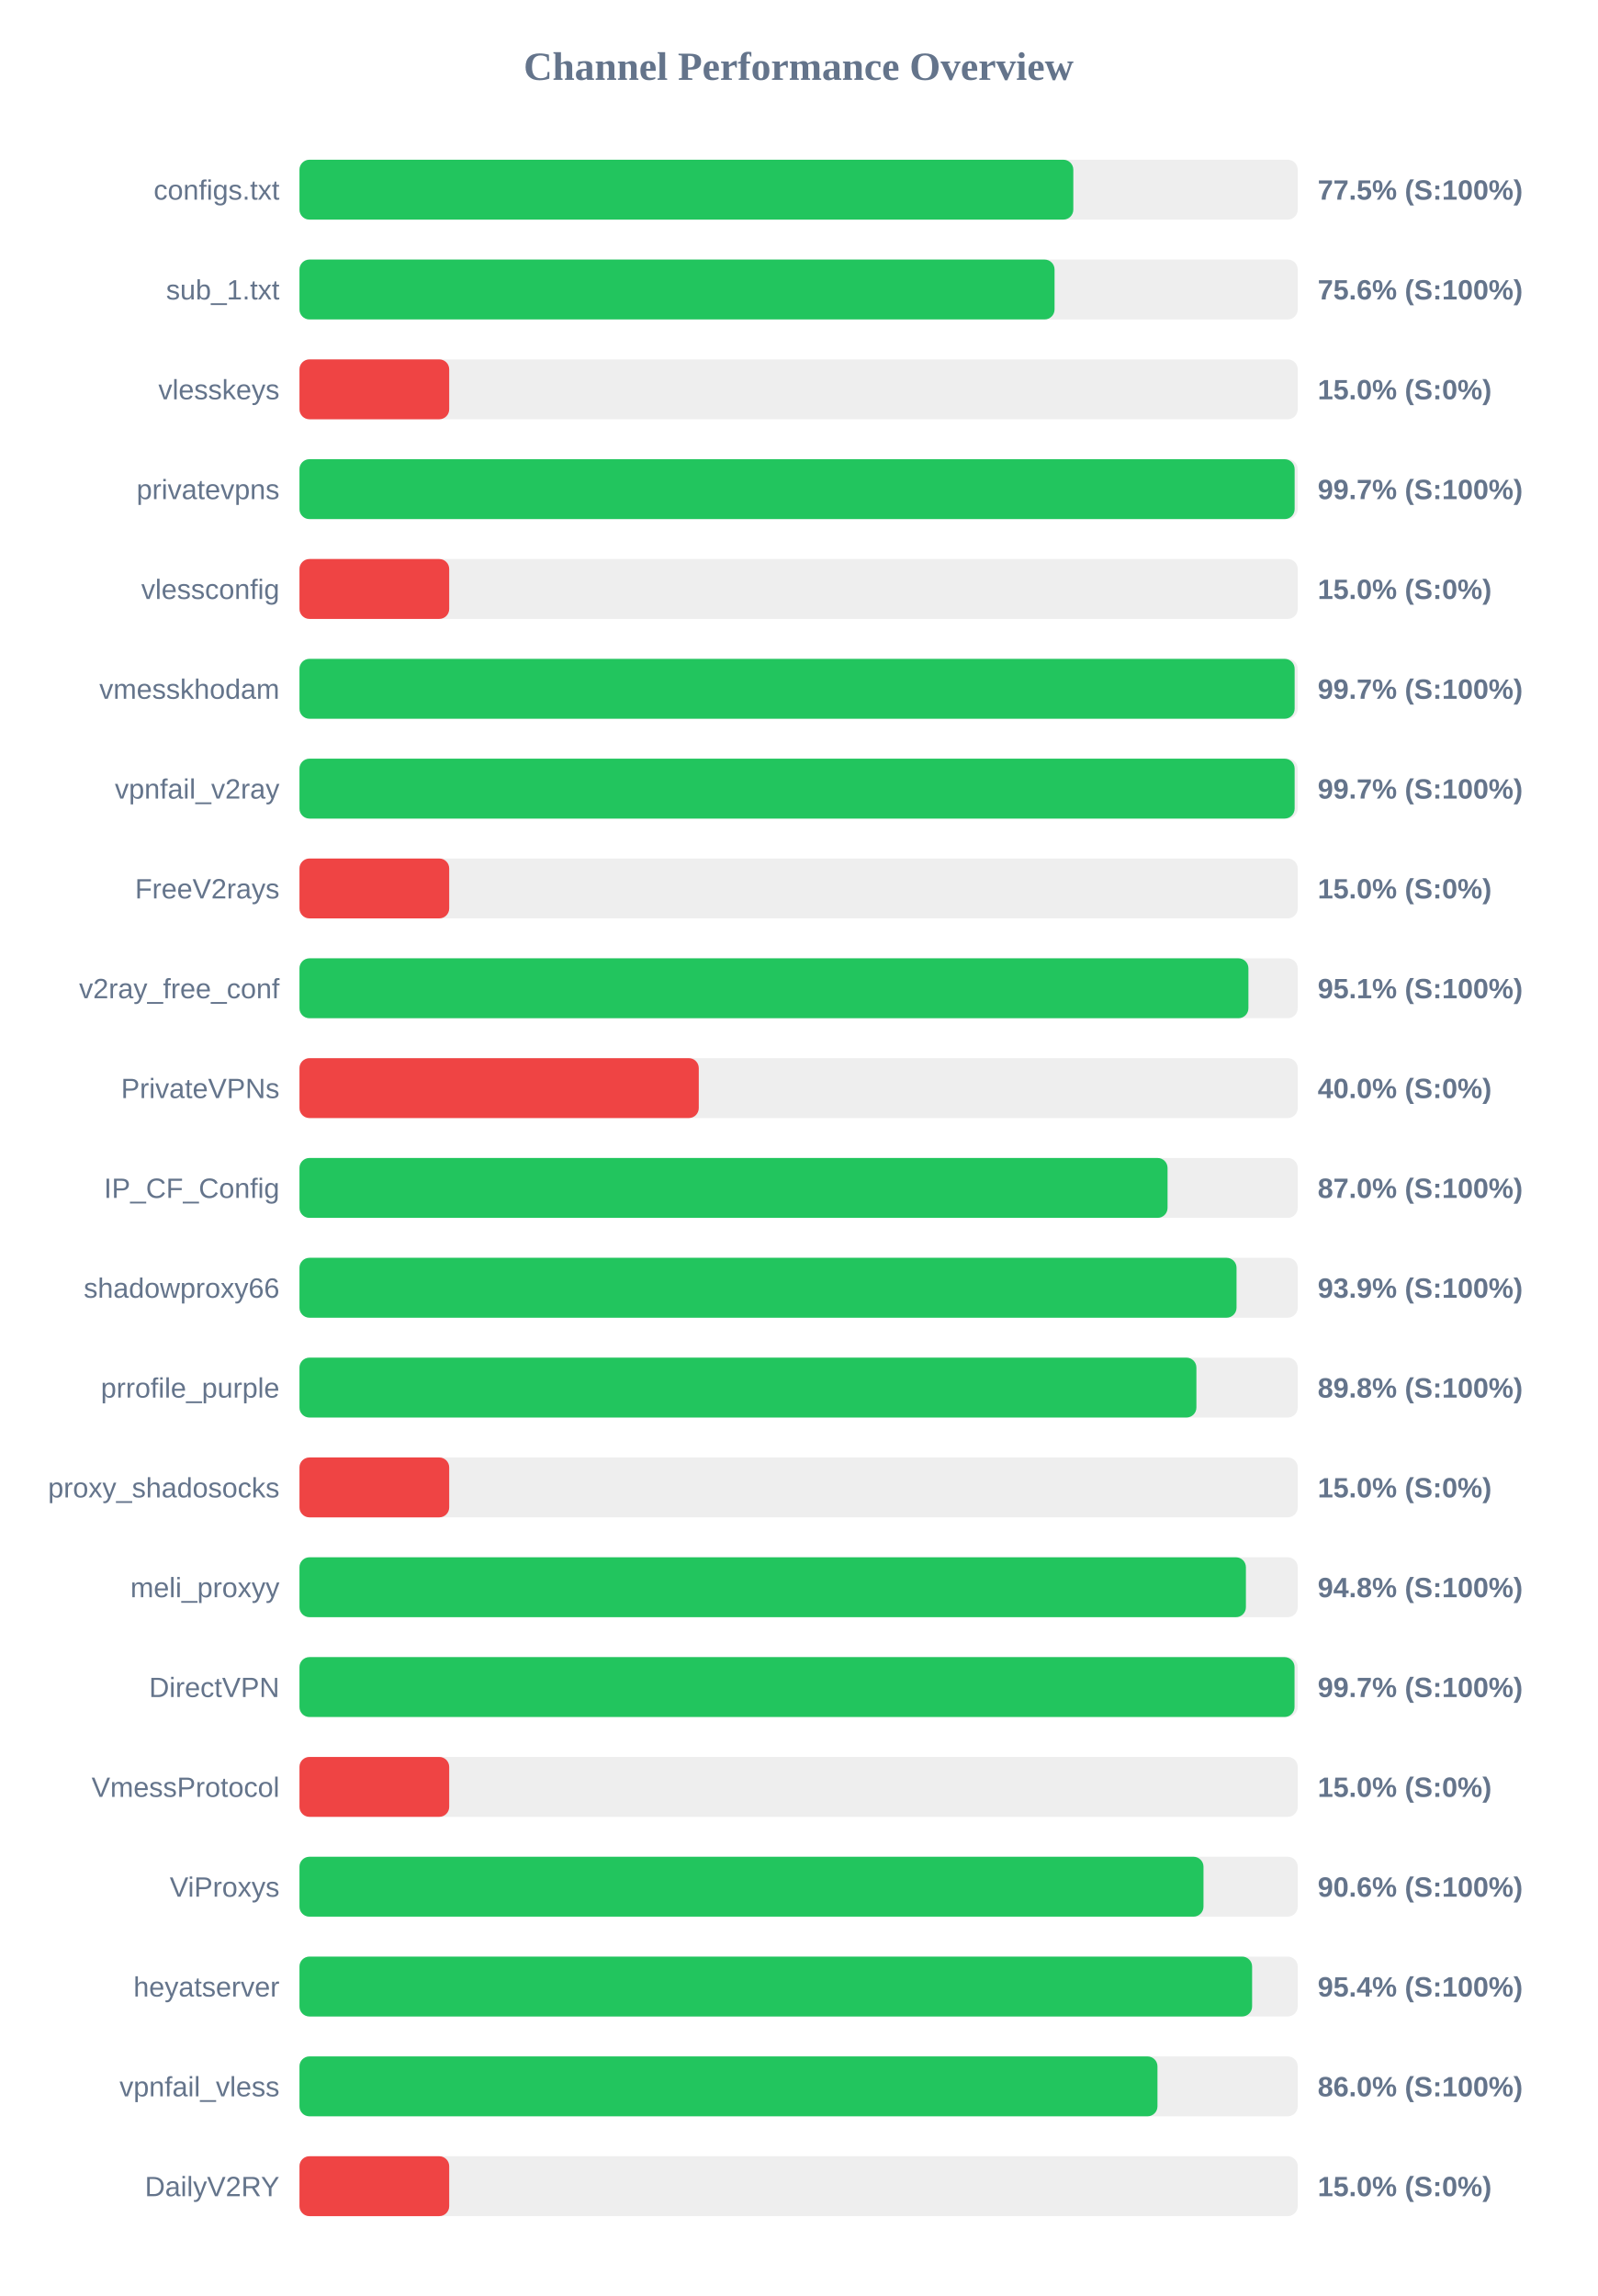
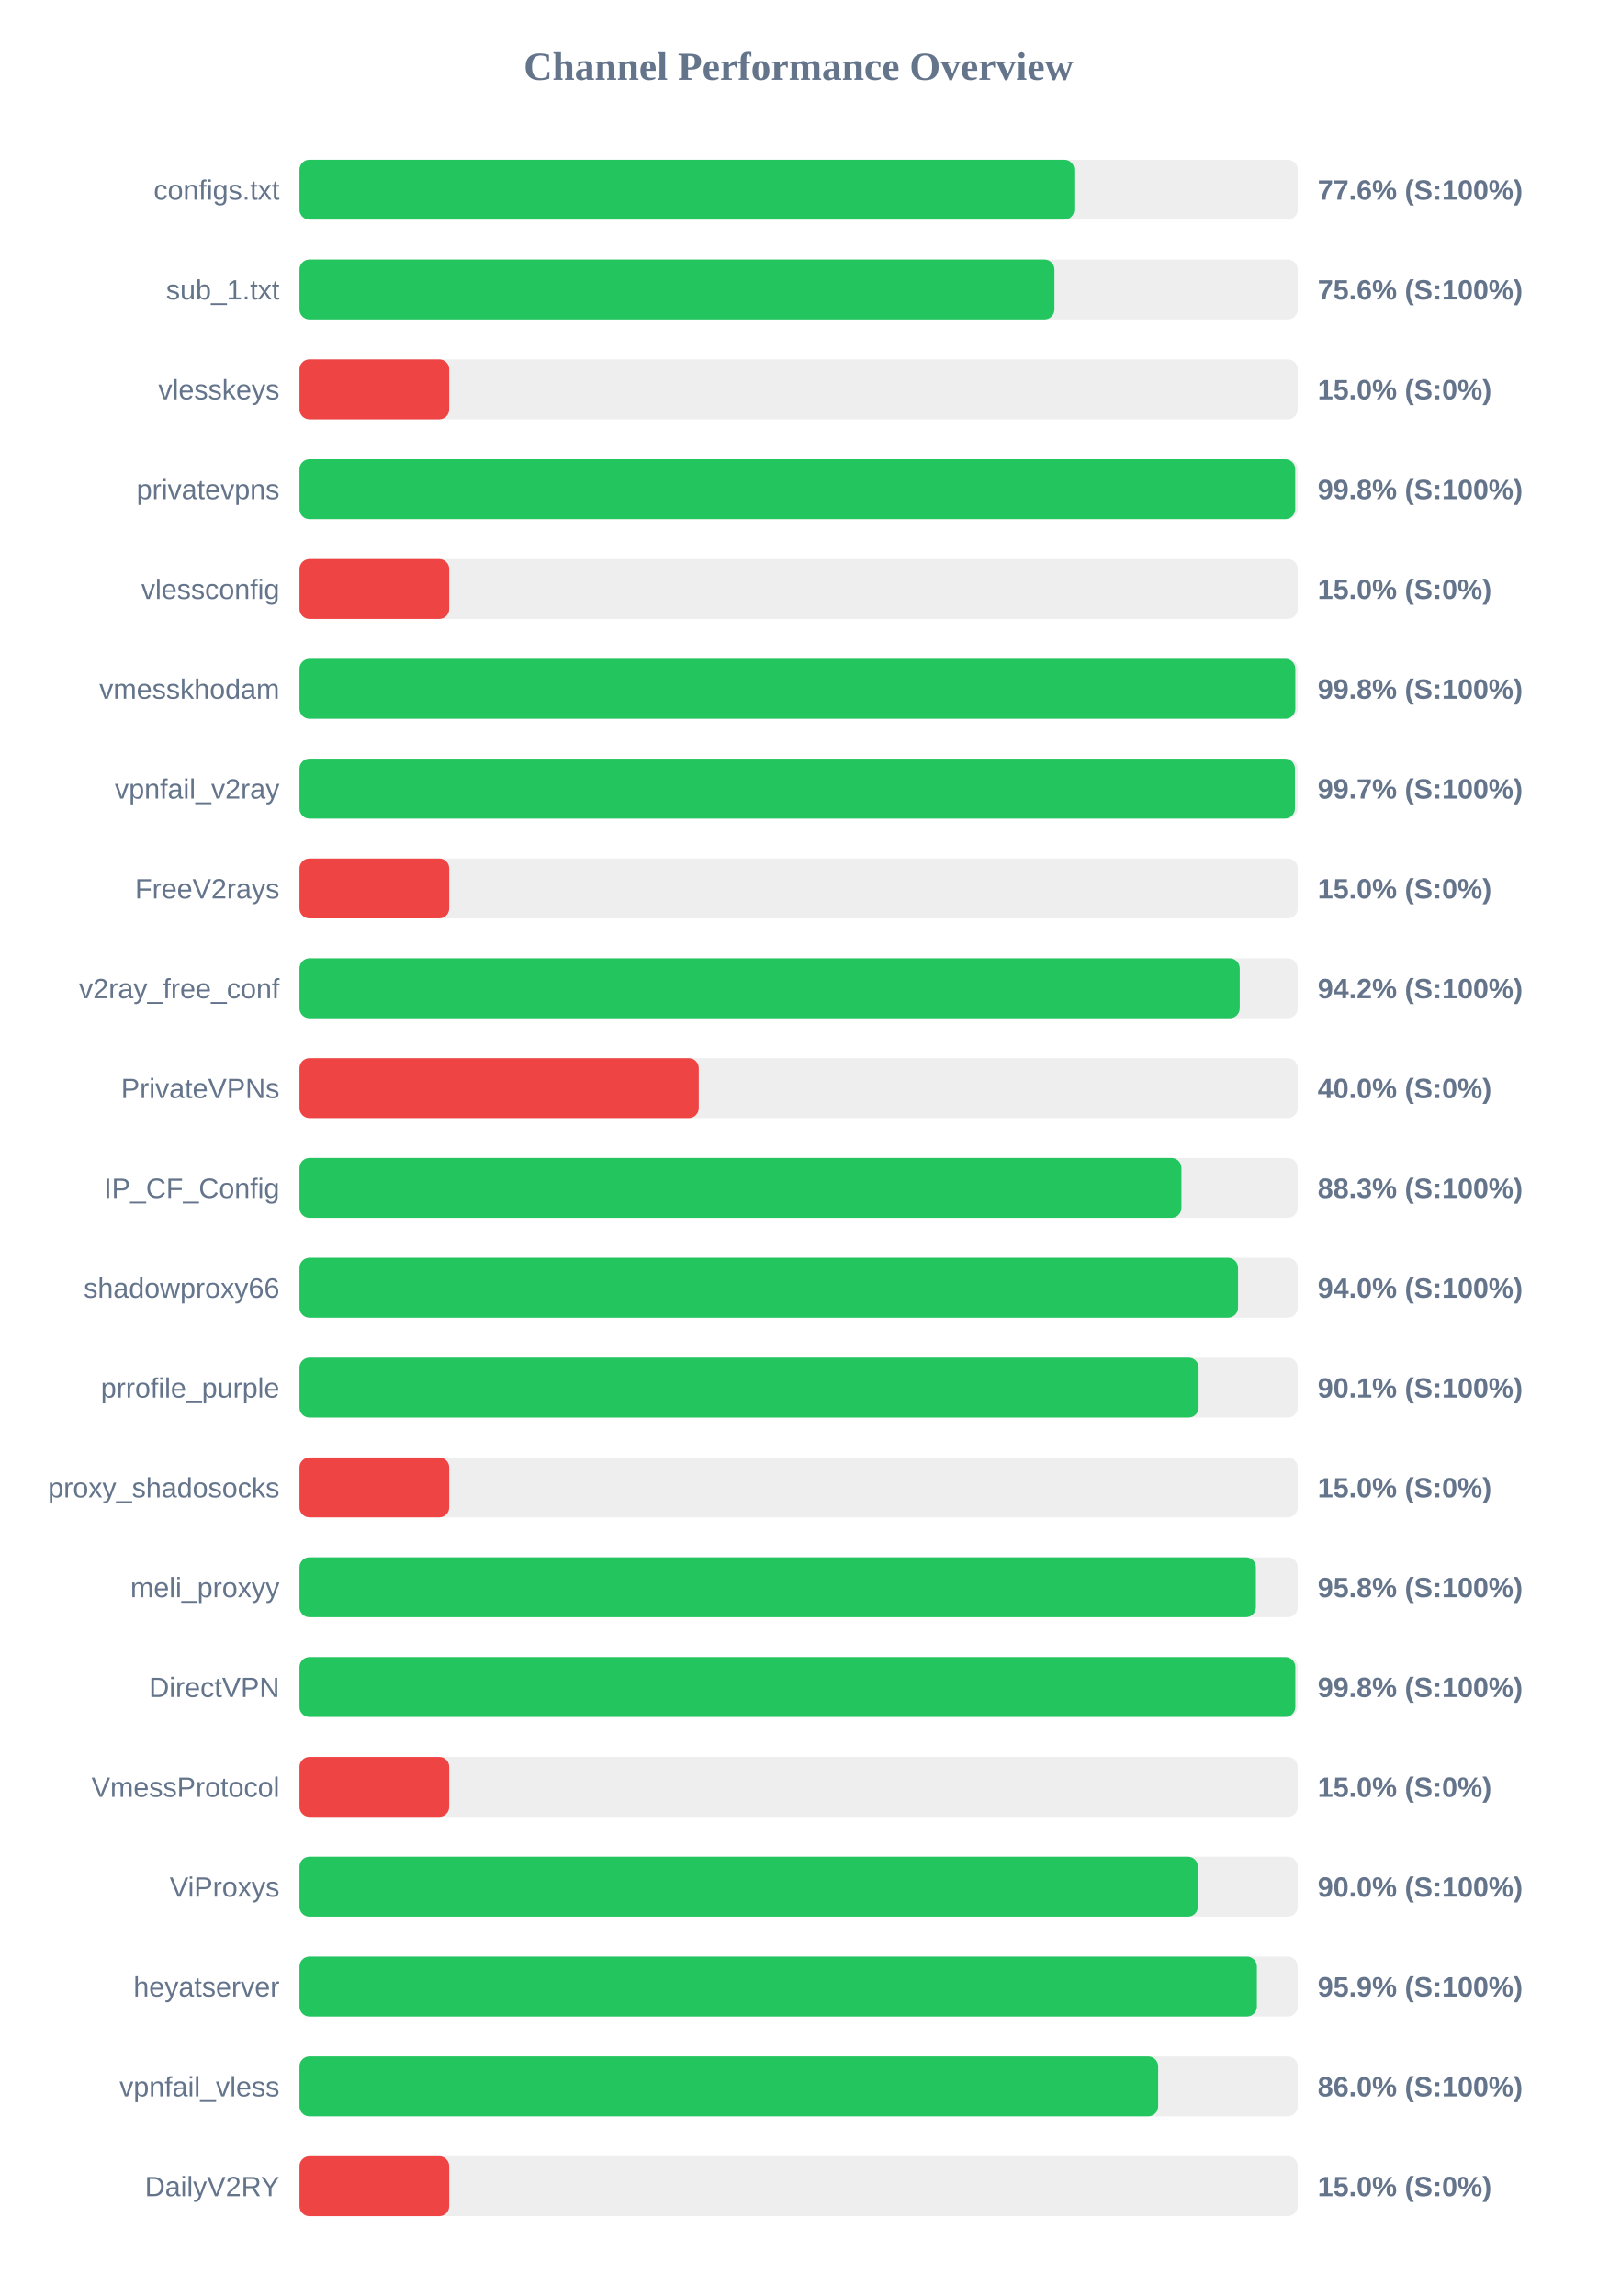
<svg xmlns="http://www.w3.org/2000/svg" width="800" height="1150" version="1.1">
  <style>
        .row { font: 14px Arial; fill: #64748b; }
        .score { font: bold 14px Arial; fill: #64748b; }
    </style>
  <text x="400" y="40" text-anchor="middle" font-size="20px" font-weight="bold" fill="#64748b">Channel Performance Overview</text>
  <rect x="150" y="80" width="500" height="30" fill="#eee" rx="5" />
-   <rect x="150" y="80" width="387.6" height="30" fill="#22c55e" rx="5" />
+   <rect x="150" y="80" width="388.1" height="30" fill="#22c55e" rx="5" />
  <text x="140" y="100" text-anchor="end" class="row">configs.txt</text>
-   <text x="660" y="100" text-anchor="start" class="score">77.5% (S:100%)</text>
+   <text x="660" y="100" text-anchor="start" class="score">77.6% (S:100%)</text>
  <rect x="150" y="130" width="500" height="30" fill="#eee" rx="5" />
-   <rect x="150" y="130" width="378.2" height="30" fill="#22c55e" rx="5" />
+   <rect x="150" y="130" width="378.15" height="30" fill="#22c55e" rx="5" />
  <text x="140" y="150" text-anchor="end" class="row">sub_1.txt</text>
  <text x="660" y="150" text-anchor="start" class="score">75.6% (S:100%)</text>
  <rect x="150" y="180" width="500" height="30" fill="#eee" rx="5" />
  <rect x="150" y="180" width="75.0" height="30" fill="#ef4444" rx="5" />
  <text x="140" y="200" text-anchor="end" class="row">vlesskeys</text>
  <text x="660" y="200" text-anchor="start" class="score">15.0% (S:0%)</text>
  <rect x="150" y="230" width="500" height="30" fill="#eee" rx="5" />
-   <rect x="150" y="230" width="498.45" height="30" fill="#22c55e" rx="5" />
+   <rect x="150" y="230" width="498.75" height="30" fill="#22c55e" rx="5" />
  <text x="140" y="250" text-anchor="end" class="row">privatevpns</text>
-   <text x="660" y="250" text-anchor="start" class="score">99.7% (S:100%)</text>
+   <text x="660" y="250" text-anchor="start" class="score">99.8% (S:100%)</text>
  <rect x="150" y="280" width="500" height="30" fill="#eee" rx="5" />
  <rect x="150" y="280" width="75.0" height="30" fill="#ef4444" rx="5" />
  <text x="140" y="300" text-anchor="end" class="row">vlessconfig</text>
  <text x="660" y="300" text-anchor="start" class="score">15.0% (S:0%)</text>
  <rect x="150" y="330" width="500" height="30" fill="#eee" rx="5" />
-   <rect x="150" y="330" width="498.45" height="30" fill="#22c55e" rx="5" />
+   <rect x="150" y="330" width="498.8" height="30" fill="#22c55e" rx="5" />
  <text x="140" y="350" text-anchor="end" class="row">vmesskhodam</text>
-   <text x="660" y="350" text-anchor="start" class="score">99.7% (S:100%)</text>
+   <text x="660" y="350" text-anchor="start" class="score">99.8% (S:100%)</text>
  <rect x="150" y="380" width="500" height="30" fill="#eee" rx="5" />
-   <rect x="150" y="380" width="498.45" height="30" fill="#22c55e" rx="5" />
+   <rect x="150" y="380" width="498.6" height="30" fill="#22c55e" rx="5" />
  <text x="140" y="400" text-anchor="end" class="row">vpnfail_v2ray</text>
  <text x="660" y="400" text-anchor="start" class="score">99.7% (S:100%)</text>
  <rect x="150" y="430" width="500" height="30" fill="#eee" rx="5" />
  <rect x="150" y="430" width="75.0" height="30" fill="#ef4444" rx="5" />
  <text x="140" y="450" text-anchor="end" class="row">FreeV2rays</text>
  <text x="660" y="450" text-anchor="start" class="score">15.0% (S:0%)</text>
  <rect x="150" y="480" width="500" height="30" fill="#eee" rx="5" />
-   <rect x="150" y="480" width="475.3" height="30" fill="#22c55e" rx="5" />
+   <rect x="150" y="480" width="470.95" height="30" fill="#22c55e" rx="5" />
  <text x="140" y="500" text-anchor="end" class="row">v2ray_free_conf</text>
-   <text x="660" y="500" text-anchor="start" class="score">95.1% (S:100%)</text>
+   <text x="660" y="500" text-anchor="start" class="score">94.2% (S:100%)</text>
  <rect x="150" y="530" width="500" height="30" fill="#eee" rx="5" />
  <rect x="150" y="530" width="200.0" height="30" fill="#ef4444" rx="5" />
  <text x="140" y="550" text-anchor="end" class="row">PrivateVPNs</text>
  <text x="660" y="550" text-anchor="start" class="score">40.0% (S:0%)</text>
  <rect x="150" y="580" width="500" height="30" fill="#eee" rx="5" />
-   <rect x="150" y="580" width="434.8" height="30" fill="#22c55e" rx="5" />
+   <rect x="150" y="580" width="441.75" height="30" fill="#22c55e" rx="5" />
  <text x="140" y="600" text-anchor="end" class="row">IP_CF_Config</text>
-   <text x="660" y="600" text-anchor="start" class="score">87.0% (S:100%)</text>
+   <text x="660" y="600" text-anchor="start" class="score">88.3% (S:100%)</text>
  <rect x="150" y="630" width="500" height="30" fill="#eee" rx="5" />
-   <rect x="150" y="630" width="469.35" height="30" fill="#22c55e" rx="5" />
+   <rect x="150" y="630" width="470.1" height="30" fill="#22c55e" rx="5" />
  <text x="140" y="650" text-anchor="end" class="row">shadowproxy66</text>
-   <text x="660" y="650" text-anchor="start" class="score">93.9% (S:100%)</text>
+   <text x="660" y="650" text-anchor="start" class="score">94.0% (S:100%)</text>
  <rect x="150" y="680" width="500" height="30" fill="#eee" rx="5" />
-   <rect x="150" y="680" width="449.25" height="30" fill="#22c55e" rx="5" />
+   <rect x="150" y="680" width="450.35" height="30" fill="#22c55e" rx="5" />
  <text x="140" y="700" text-anchor="end" class="row">prrofile_purple</text>
-   <text x="660" y="700" text-anchor="start" class="score">89.8% (S:100%)</text>
+   <text x="660" y="700" text-anchor="start" class="score">90.1% (S:100%)</text>
  <rect x="150" y="730" width="500" height="30" fill="#eee" rx="5" />
  <rect x="150" y="730" width="75.0" height="30" fill="#ef4444" rx="5" />
  <text x="140" y="750" text-anchor="end" class="row">proxy_shadosocks</text>
  <text x="660" y="750" text-anchor="start" class="score">15.0% (S:0%)</text>
  <rect x="150" y="780" width="500" height="30" fill="#eee" rx="5" />
-   <rect x="150" y="780" width="474.05" height="30" fill="#22c55e" rx="5" />
+   <rect x="150" y="780" width="479.05" height="30" fill="#22c55e" rx="5" />
  <text x="140" y="800" text-anchor="end" class="row">meli_proxyy</text>
-   <text x="660" y="800" text-anchor="start" class="score">94.8% (S:100%)</text>
+   <text x="660" y="800" text-anchor="start" class="score">95.8% (S:100%)</text>
  <rect x="150" y="830" width="500" height="30" fill="#eee" rx="5" />
-   <rect x="150" y="830" width="498.4" height="30" fill="#22c55e" rx="5" />
+   <rect x="150" y="830" width="498.8" height="30" fill="#22c55e" rx="5" />
  <text x="140" y="850" text-anchor="end" class="row">DirectVPN</text>
-   <text x="660" y="850" text-anchor="start" class="score">99.7% (S:100%)</text>
+   <text x="660" y="850" text-anchor="start" class="score">99.8% (S:100%)</text>
  <rect x="150" y="880" width="500" height="30" fill="#eee" rx="5" />
  <rect x="150" y="880" width="75.0" height="30" fill="#ef4444" rx="5" />
  <text x="140" y="900" text-anchor="end" class="row">VmessProtocol</text>
  <text x="660" y="900" text-anchor="start" class="score">15.0% (S:0%)</text>
  <rect x="150" y="930" width="500" height="30" fill="#eee" rx="5" />
-   <rect x="150" y="930" width="452.8" height="30" fill="#22c55e" rx="5" />
+   <rect x="150" y="930" width="450.0" height="30" fill="#22c55e" rx="5" />
  <text x="140" y="950" text-anchor="end" class="row">ViProxys</text>
-   <text x="660" y="950" text-anchor="start" class="score">90.6% (S:100%)</text>
+   <text x="660" y="950" text-anchor="start" class="score">90.0% (S:100%)</text>
  <rect x="150" y="980" width="500" height="30" fill="#eee" rx="5" />
-   <rect x="150" y="980" width="477.15" height="30" fill="#22c55e" rx="5" />
+   <rect x="150" y="980" width="479.55" height="30" fill="#22c55e" rx="5" />
  <text x="140" y="1000" text-anchor="end" class="row">heyatserver</text>
-   <text x="660" y="1000" text-anchor="start" class="score">95.4% (S:100%)</text>
+   <text x="660" y="1000" text-anchor="start" class="score">95.9% (S:100%)</text>
  <rect x="150" y="1030" width="500" height="30" fill="#eee" rx="5" />
-   <rect x="150" y="1030" width="429.75" height="30" fill="#22c55e" rx="5" />
+   <rect x="150" y="1030" width="430.1" height="30" fill="#22c55e" rx="5" />
  <text x="140" y="1050" text-anchor="end" class="row">vpnfail_vless</text>
  <text x="660" y="1050" text-anchor="start" class="score">86.0% (S:100%)</text>
  <rect x="150" y="1080" width="500" height="30" fill="#eee" rx="5" />
  <rect x="150" y="1080" width="75.0" height="30" fill="#ef4444" rx="5" />
  <text x="140" y="1100" text-anchor="end" class="row">DailyV2RY</text>
  <text x="660" y="1100" text-anchor="start" class="score">15.0% (S:0%)</text>
</svg>
